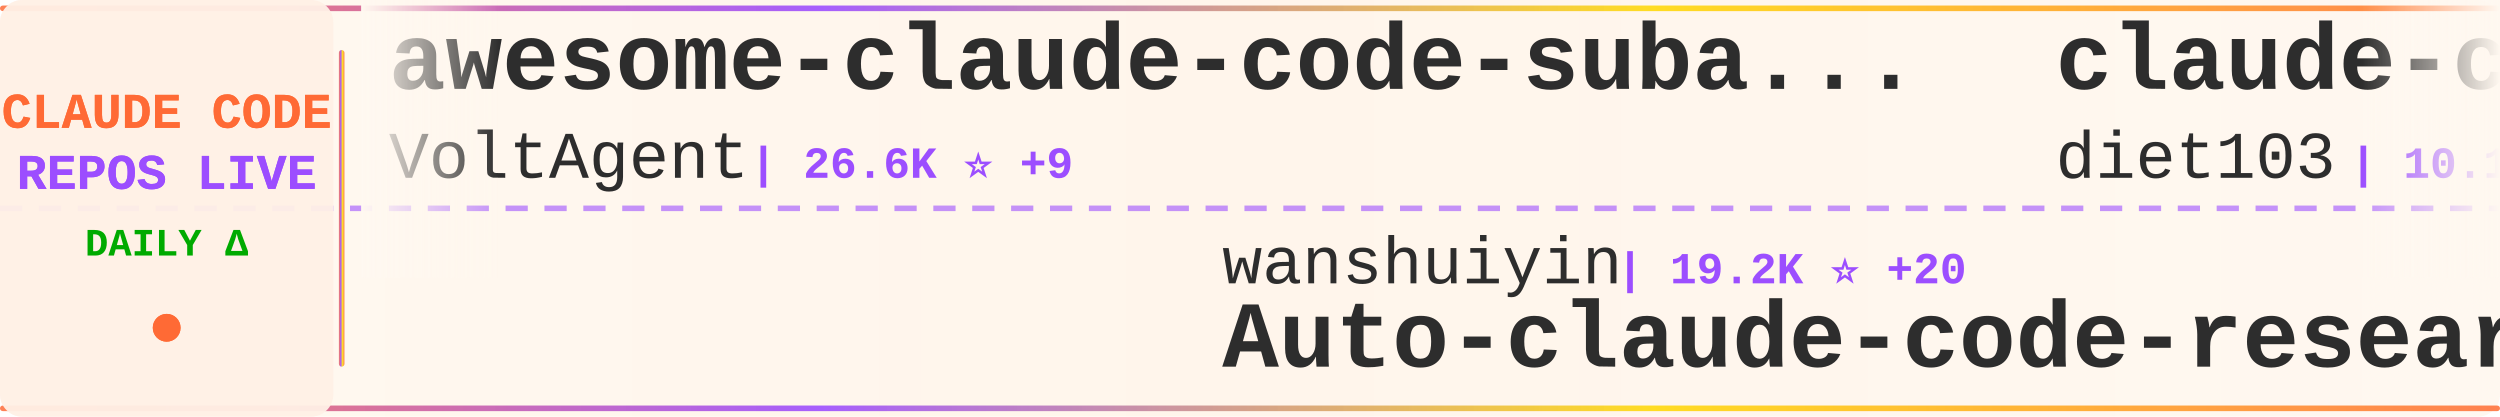
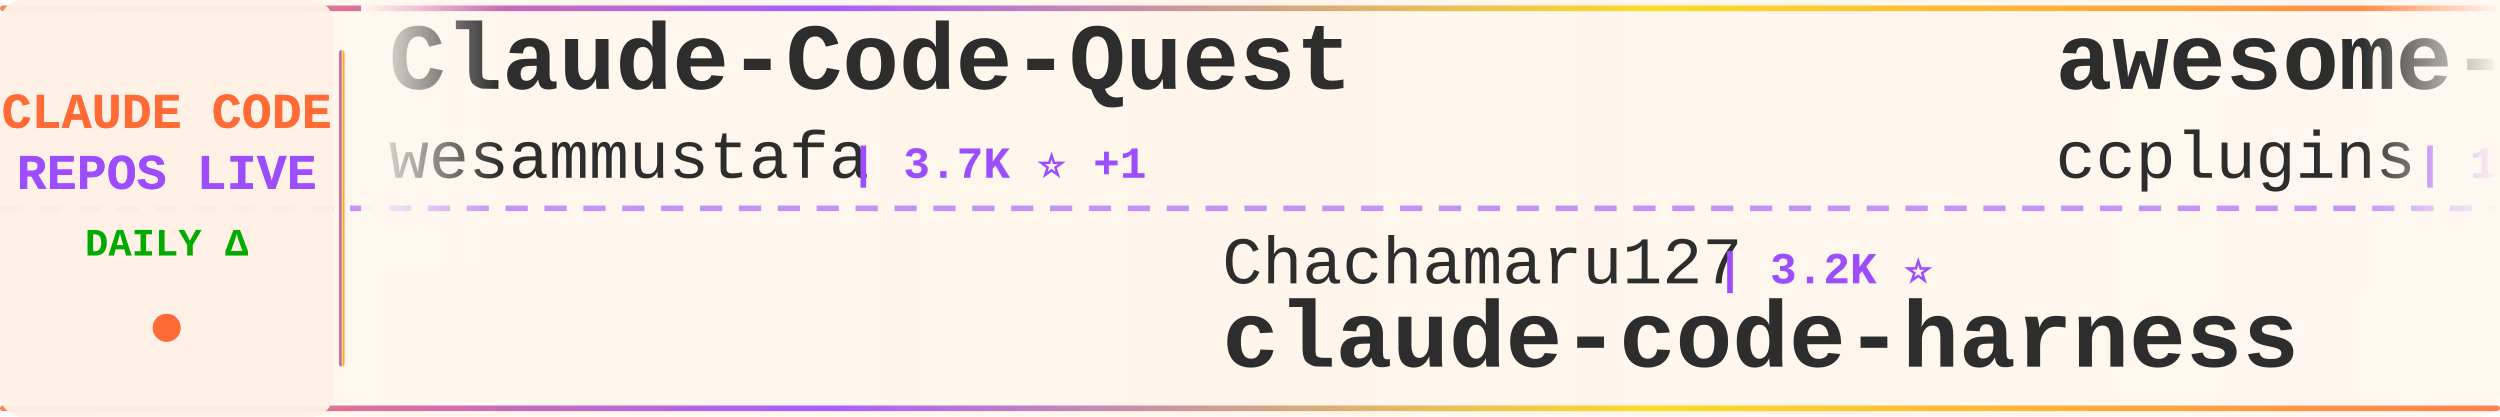
<svg xmlns="http://www.w3.org/2000/svg" width="900" height="150">
  <defs>
    <linearGradient id="tickerBg" x1="0%" y1="0%" x2="100%" y2="0%">
      <stop offset="0%" style="stop-color:#fff8f0;stop-opacity:0.98" />
      <stop offset="50%" style="stop-color:#fff5eb;stop-opacity:1" />
      <stop offset="100%" style="stop-color:#fff8f0;stop-opacity:0.98" />
    </linearGradient>
    <linearGradient id="borderGrad" x1="0%" y1="0%" x2="100%" y2="0%">
      <stop offset="0%" style="stop-color:#FF6B35;stop-opacity:0.85">
        <animate attributeName="stop-opacity" values="0.85;1;0.85" dur="2s" repeatCount="indefinite" />
      </stop>
      <stop offset="33%" style="stop-color:#9C4EFF;stop-opacity:0.9">
        <animate attributeName="stop-opacity" values="0.9;1;0.9" dur="2.2s" repeatCount="indefinite" />
      </stop>
      <stop offset="66%" style="stop-color:#FFD700;stop-opacity:0.85">
        <animate attributeName="stop-opacity" values="0.85;1;0.85" dur="1.8s" repeatCount="indefinite" />
      </stop>
      <stop offset="100%" style="stop-color:#FF6B35;stop-opacity:0.85">
        <animate attributeName="stop-opacity" values="0.85;1;0.85" dur="2s" repeatCount="indefinite" />
      </stop>
    </linearGradient>
    <filter id="textGlow">
      <feGaussianBlur stdDeviation="0.15" result="coloredBlur" />
      <feMerge>
        <feMergeNode in="coloredBlur" />
        <feMergeNode in="SourceGraphic" />
      </feMerge>
    </filter>
    <filter id="metricGlow">
      <feGaussianBlur stdDeviation="0.2" result="coloredBlur" />
      <feMerge>
        <feMergeNode in="coloredBlur" />
        <feMergeNode in="SourceGraphic" />
      </feMerge>
    </filter>
    <linearGradient id="leftFade" x1="0%" y1="0%" x2="100%" y2="0%">
      <stop offset="0%" style="stop-color:#fff8f0;stop-opacity:1" />
      <stop offset="100%" style="stop-color:#fff8f0;stop-opacity:0" />
    </linearGradient>
    <linearGradient id="rightFade" x1="0%" y1="0%" x2="100%" y2="0%">
      <stop offset="0%" style="stop-color:#fff8f0;stop-opacity:0" />
      <stop offset="100%" style="stop-color:#fff8f0;stop-opacity:1" />
    </linearGradient>
  </defs>
  <rect width="900" height="150" fill="url(#tickerBg)" rx="8" />
  <rect x="0" y="2" width="900" height="2" fill="url(#borderGrad)" rx="1" />
  <rect x="0" y="146" width="900" height="2" fill="url(#borderGrad)" rx="1" />
  <line x1="0" y1="75" x2="900" y2="75" stroke="#9C4EFF" stroke-width="2" stroke-dasharray="8 6" opacity="0.6" />
  <rect x="0" y="0" width="120" height="150" fill="#fff0e6" opacity="0.95" rx="8" />
  <text x="60" y="46" font-family="'Courier New', monospace" font-size="18" font-weight="bold" fill="#FF6B35" text-anchor="middle" filter="url(#textGlow)">
    CLAUDE CODE
  </text>
  <text x="60" y="68" font-family="'Courier New', monospace" font-size="18" font-weight="bold" fill="#9C4EFF" text-anchor="middle" filter="url(#textGlow)">
    REPOS LIVE
  </text>
  <text x="60" y="92" font-family="'Courier New', monospace" font-size="14" font-weight="bold" fill="#00aa00" text-anchor="middle">
    DAILY Δ
  </text>
  <circle cx="60" cy="118" r="5" fill="#FF6B35" filter="url(#metricGlow)">
    <animate attributeName="r" values="4;6;4" dur="1.5s" repeatCount="indefinite" />
    <animate attributeName="opacity" values="0.6;1;0.6" dur="1.5s" repeatCount="indefinite" />
  </circle>
  <rect x="122" y="18" width="2" height="114" fill="url(#borderGrad)" rx="1" />
  <clipPath id="tickerClip">
    <rect x="130" y="0" width="770" height="150" />
  </clipPath>
  <g clip-path="url(#tickerClip)">
    <g id="tickerItems">
      <animateTransform attributeName="transform" attributeType="XML" type="translate" from="0 0" to="-3000 0" dur="54s" repeatCount="indefinite" />
      <g transform="translate(0, 0)">
-         <text x="140" y="32" font-family="'Courier New', monospace" font-size="34" font-weight="bold" fill="#2d2d2d">awesome-claude-code-suba...</text>
-         <text x="140" y="64" font-family="'Courier New', monospace" font-size="24" font-weight="normal" fill="#2d2d2d" opacity="1.0">VoltAgent</text>
-         <text x="270" y="64" font-family="'Courier New', monospace" font-size="16" font-weight="bold" fill="#9C4EFF"> | 26.6K ⭐ +9</text>
+         <text x="140" y="32" font-family="'Courier New', monospace" font-size="34" font-weight="bold" fill="#2d2d2d">Claude-Code-Quest</text>
+         <text x="140" y="64" font-family="'Courier New', monospace" font-size="24" font-weight="normal" fill="#2d2d2d" opacity="1.0">wesammustafa</text>
+         <text x="306" y="64" font-family="'Courier New', monospace" font-size="16" font-weight="bold" fill="#9C4EFF"> | 3.7K ⭐ +1</text>
      </g>
      <g transform="translate(300, 0)">
-         <text x="140" y="102" font-family="'Courier New', monospace" font-size="24" font-weight="normal" fill="#2d2d2d" opacity="1.0">wanshuiyin</text>
-         <text x="282" y="102" font-family="'Courier New', monospace" font-size="16" font-weight="bold" fill="#9C4EFF"> | 19.2K ⭐ +20</text>
-         <text x="140" y="132" font-family="'Courier New', monospace" font-size="34" font-weight="bold" fill="#2d2d2d">Auto-claude-code-researc...</text>
+         <text x="140" y="102" font-family="'Courier New', monospace" font-size="24" font-weight="normal" fill="#2d2d2d" opacity="1.0">Chachamaru127</text>
+         <text x="318" y="102" font-family="'Courier New', monospace" font-size="16" font-weight="bold" fill="#9C4EFF"> | 3.2K ⭐</text>
+         <text x="140" y="132" font-family="'Courier New', monospace" font-size="34" font-weight="bold" fill="#2d2d2d">claude-code-harness</text>
      </g>
      <g transform="translate(600, 0)">
-         <text x="140" y="32" font-family="'Courier New', monospace" font-size="34" font-weight="bold" fill="#2d2d2d">claude-code-infrastructu...</text>
-         <text x="140" y="64" font-family="'Courier New', monospace" font-size="24" font-weight="normal" fill="#2d2d2d" opacity="1.0">diet103</text>
-         <text x="246" y="64" font-family="'Courier New', monospace" font-size="16" font-weight="bold" fill="#9C4EFF"> | 10.1K ⭐</text>
+         <text x="140" y="32" font-family="'Courier New', monospace" font-size="34" font-weight="bold" fill="#2d2d2d">awesome-claude-code-plug...</text>
+         <text x="140" y="64" font-family="'Courier New', monospace" font-size="24" font-weight="normal" fill="#2d2d2d" opacity="1.0">ccplugins</text>
+         <text x="270" y="64" font-family="'Courier New', monospace" font-size="16" font-weight="bold" fill="#9C4EFF"> | 1.0K ⭐</text>
      </g>
      <g transform="translate(900, 0)">
-         <text x="140" y="102" font-family="'Courier New', monospace" font-size="24" font-weight="normal" fill="#2d2d2d" opacity="1.0">affaan-m</text>
-         <text x="258" y="102" font-family="'Courier New', monospace" font-size="16" font-weight="bold" fill="#9C4EFF"> | 303.7K ⭐ +267</text>
-         <text x="140" y="132" font-family="'Courier New', monospace" font-size="34" font-weight="bold" fill="#2d2d2d">ECC</text>
+         <text x="140" y="102" font-family="'Courier New', monospace" font-size="24" font-weight="normal" fill="#2d2d2d" opacity="1.0">Yeachan-Heo</text>
+         <text x="294" y="102" font-family="'Courier New', monospace" font-size="16" font-weight="bold" fill="#9C4EFF"> | 40.8K ⭐ +5</text>
+         <text x="140" y="132" font-family="'Courier New', monospace" font-size="34" font-weight="bold" fill="#2d2d2d">oh-my-claudecode</text>
      </g>
      <g transform="translate(1200, 0)">
-         <text x="140" y="32" font-family="'Courier New', monospace" font-size="34" font-weight="bold" fill="#2d2d2d">Claude-Code</text>
-         <text x="140" y="64" font-family="'Courier New', monospace" font-size="24" font-weight="normal" fill="#2d2d2d" opacity="1.0">KPR111</text>
-         <text x="234" y="64" font-family="'Courier New', monospace" font-size="16" font-weight="bold" fill="#9C4EFF"> | 18 ⭐</text>
+         <text x="140" y="32" font-family="'Courier New', monospace" font-size="34" font-weight="bold" fill="#2d2d2d">claude-code-proxy</text>
+         <text x="140" y="64" font-family="'Courier New', monospace" font-size="24" font-weight="normal" fill="#2d2d2d" opacity="1.0">1rgs</text>
+         <text x="210" y="64" font-family="'Courier New', monospace" font-size="16" font-weight="bold" fill="#9C4EFF"> | 3.8K ⭐</text>
      </g>
      <g transform="translate(1500, 0)">
-         <text x="140" y="102" font-family="'Courier New', monospace" font-size="24" font-weight="normal" fill="#2d2d2d" opacity="1.0">Cranot</text>
-         <text x="234" y="102" font-family="'Courier New', monospace" font-size="16" font-weight="bold" fill="#9C4EFF"> | 2.9K ⭐</text>
-         <text x="140" y="132" font-family="'Courier New', monospace" font-size="34" font-weight="bold" fill="#2d2d2d">claude-code-guide</text>
+         <text x="140" y="102" font-family="'Courier New', monospace" font-size="24" font-weight="normal" fill="#2d2d2d" opacity="1.0">andrew-kramer-inno</text>
+         <text x="378" y="102" font-family="'Courier New', monospace" font-size="16" font-weight="bold" fill="#9C4EFF"> | 597 ⭐</text>
+         <text x="140" y="132" font-family="'Courier New', monospace" font-size="34" font-weight="bold" fill="#2d2d2d">claude-code-source-build</text>
      </g>
      <g transform="translate(1800, 0)">
-         <text x="140" y="32" font-family="'Courier New', monospace" font-size="34" font-weight="bold" fill="#2d2d2d">ClaudeCodeAgents</text>
-         <text x="140" y="64" font-family="'Courier New', monospace" font-size="24" font-weight="normal" fill="#2d2d2d" opacity="1.0">darcyegb</text>
-         <text x="258" y="64" font-family="'Courier New', monospace" font-size="16" font-weight="bold" fill="#9C4EFF"> | 780 ⭐</text>
+         <text x="140" y="32" font-family="'Courier New', monospace" font-size="34" font-weight="bold" fill="#2d2d2d">ralph-claude-code</text>
+         <text x="140" y="64" font-family="'Courier New', monospace" font-size="24" font-weight="normal" fill="#2d2d2d" opacity="1.0">frankbria</text>
+         <text x="270" y="64" font-family="'Courier New', monospace" font-size="16" font-weight="bold" fill="#9C4EFF"> | 9.7K ⭐</text>
      </g>
      <g transform="translate(2100, 0)">
-         <text x="140" y="102" font-family="'Courier New', monospace" font-size="24" font-weight="normal" fill="#2d2d2d" opacity="1.0">anthropics</text>
-         <text x="282" y="102" font-family="'Courier New', monospace" font-size="16" font-weight="bold" fill="#9C4EFF"> | 6.9K ⭐ +7</text>
-         <text x="140" y="132" font-family="'Courier New', monospace" font-size="34" font-weight="bold" fill="#2d2d2d">claude-code-security-rev...</text>
+         <text x="140" y="102" font-family="'Courier New', monospace" font-size="24" font-weight="normal" fill="#2d2d2d" opacity="1.0">AICoderTudou</text>
+         <text x="306" y="102" font-family="'Courier New', monospace" font-size="16" font-weight="bold" fill="#9C4EFF"> | 494 ⭐</text>
+         <text x="140" y="132" font-family="'Courier New', monospace" font-size="34" font-weight="bold" fill="#2d2d2d">claude-code-tudou</text>
      </g>
      <g transform="translate(2400, 0)">
-         <text x="140" y="32" font-family="'Courier New', monospace" font-size="34" font-weight="bold" fill="#2d2d2d">Claude-code</text>
-         <text x="140" y="64" font-family="'Courier New', monospace" font-size="24" font-weight="normal" fill="#2d2d2d" opacity="1.0">fazxes</text>
-         <text x="234" y="64" font-family="'Courier New', monospace" font-size="16" font-weight="bold" fill="#9C4EFF"> | 248 ⭐</text>
+         <text x="140" y="32" font-family="'Courier New', monospace" font-size="34" font-weight="bold" fill="#2d2d2d">claude-code-my-workflow</text>
+         <text x="140" y="64" font-family="'Courier New', monospace" font-size="24" font-weight="normal" fill="#2d2d2d" opacity="1.0">pedrohcgs</text>
+         <text x="270" y="64" font-family="'Courier New', monospace" font-size="16" font-weight="bold" fill="#9C4EFF"> | 1.7K ⭐</text>
      </g>
      <g transform="translate(2700, 0)">
-         <text x="140" y="102" font-family="'Courier New', monospace" font-size="24" font-weight="normal" fill="#2d2d2d" opacity="1.0">https-deeplearning-ai</text>
-         <text x="414" y="102" font-family="'Courier New', monospace" font-size="16" font-weight="bold" fill="#9C4EFF"> | 563 ⭐</text>
-         <text x="140" y="132" font-family="'Courier New', monospace" font-size="34" font-weight="bold" fill="#2d2d2d">sc-claude-code-files</text>
+         <text x="140" y="102" font-family="'Courier New', monospace" font-size="24" font-weight="normal" fill="#2d2d2d" opacity="1.0">Pimzino</text>
+         <text x="246" y="102" font-family="'Courier New', monospace" font-size="16" font-weight="bold" fill="#9C4EFF"> | 3.9K ⭐</text>
+         <text x="140" y="132" font-family="'Courier New', monospace" font-size="34" font-weight="bold" fill="#2d2d2d">claude-code-spec-workflo...</text>
      </g>
      <g transform="translate(3000, 0)">
-         <text x="140" y="32" font-family="'Courier New', monospace" font-size="34" font-weight="bold" fill="#2d2d2d">awesome-claude-code-suba...</text>
-         <text x="140" y="64" font-family="'Courier New', monospace" font-size="24" font-weight="normal" fill="#2d2d2d" opacity="1.0">VoltAgent</text>
-         <text x="270" y="64" font-family="'Courier New', monospace" font-size="16" font-weight="bold" fill="#9C4EFF"> | 26.6K ⭐ +9</text>
+         <text x="140" y="32" font-family="'Courier New', monospace" font-size="34" font-weight="bold" fill="#2d2d2d">Claude-Code-Quest</text>
+         <text x="140" y="64" font-family="'Courier New', monospace" font-size="24" font-weight="normal" fill="#2d2d2d" opacity="1.0">wesammustafa</text>
+         <text x="306" y="64" font-family="'Courier New', monospace" font-size="16" font-weight="bold" fill="#9C4EFF"> | 3.7K ⭐ +1</text>
      </g>
      <g transform="translate(3300, 0)">
-         <text x="140" y="102" font-family="'Courier New', monospace" font-size="24" font-weight="normal" fill="#2d2d2d" opacity="1.0">wanshuiyin</text>
-         <text x="282" y="102" font-family="'Courier New', monospace" font-size="16" font-weight="bold" fill="#9C4EFF"> | 19.2K ⭐ +20</text>
-         <text x="140" y="132" font-family="'Courier New', monospace" font-size="34" font-weight="bold" fill="#2d2d2d">Auto-claude-code-researc...</text>
+         <text x="140" y="102" font-family="'Courier New', monospace" font-size="24" font-weight="normal" fill="#2d2d2d" opacity="1.0">Chachamaru127</text>
+         <text x="318" y="102" font-family="'Courier New', monospace" font-size="16" font-weight="bold" fill="#9C4EFF"> | 3.2K ⭐</text>
+         <text x="140" y="132" font-family="'Courier New', monospace" font-size="34" font-weight="bold" fill="#2d2d2d">claude-code-harness</text>
      </g>
      <g transform="translate(3600, 0)">
-         <text x="140" y="32" font-family="'Courier New', monospace" font-size="34" font-weight="bold" fill="#2d2d2d">claude-code-infrastructu...</text>
-         <text x="140" y="64" font-family="'Courier New', monospace" font-size="24" font-weight="normal" fill="#2d2d2d" opacity="1.0">diet103</text>
-         <text x="246" y="64" font-family="'Courier New', monospace" font-size="16" font-weight="bold" fill="#9C4EFF"> | 10.1K ⭐</text>
+         <text x="140" y="32" font-family="'Courier New', monospace" font-size="34" font-weight="bold" fill="#2d2d2d">awesome-claude-code-plug...</text>
+         <text x="140" y="64" font-family="'Courier New', monospace" font-size="24" font-weight="normal" fill="#2d2d2d" opacity="1.0">ccplugins</text>
+         <text x="270" y="64" font-family="'Courier New', monospace" font-size="16" font-weight="bold" fill="#9C4EFF"> | 1.0K ⭐</text>
      </g>
      <g transform="translate(3900, 0)">
-         <text x="140" y="102" font-family="'Courier New', monospace" font-size="24" font-weight="normal" fill="#2d2d2d" opacity="1.0">affaan-m</text>
-         <text x="258" y="102" font-family="'Courier New', monospace" font-size="16" font-weight="bold" fill="#9C4EFF"> | 303.7K ⭐ +267</text>
-         <text x="140" y="132" font-family="'Courier New', monospace" font-size="34" font-weight="bold" fill="#2d2d2d">ECC</text>
+         <text x="140" y="102" font-family="'Courier New', monospace" font-size="24" font-weight="normal" fill="#2d2d2d" opacity="1.0">Yeachan-Heo</text>
+         <text x="294" y="102" font-family="'Courier New', monospace" font-size="16" font-weight="bold" fill="#9C4EFF"> | 40.8K ⭐ +5</text>
+         <text x="140" y="132" font-family="'Courier New', monospace" font-size="34" font-weight="bold" fill="#2d2d2d">oh-my-claudecode</text>
      </g>
    </g>
  </g>
  <rect x="130" y="0" width="50" height="100" fill="url(#leftFade)" />
  <rect x="850" y="0" width="50" height="100" fill="url(#rightFade)" />
</svg>
